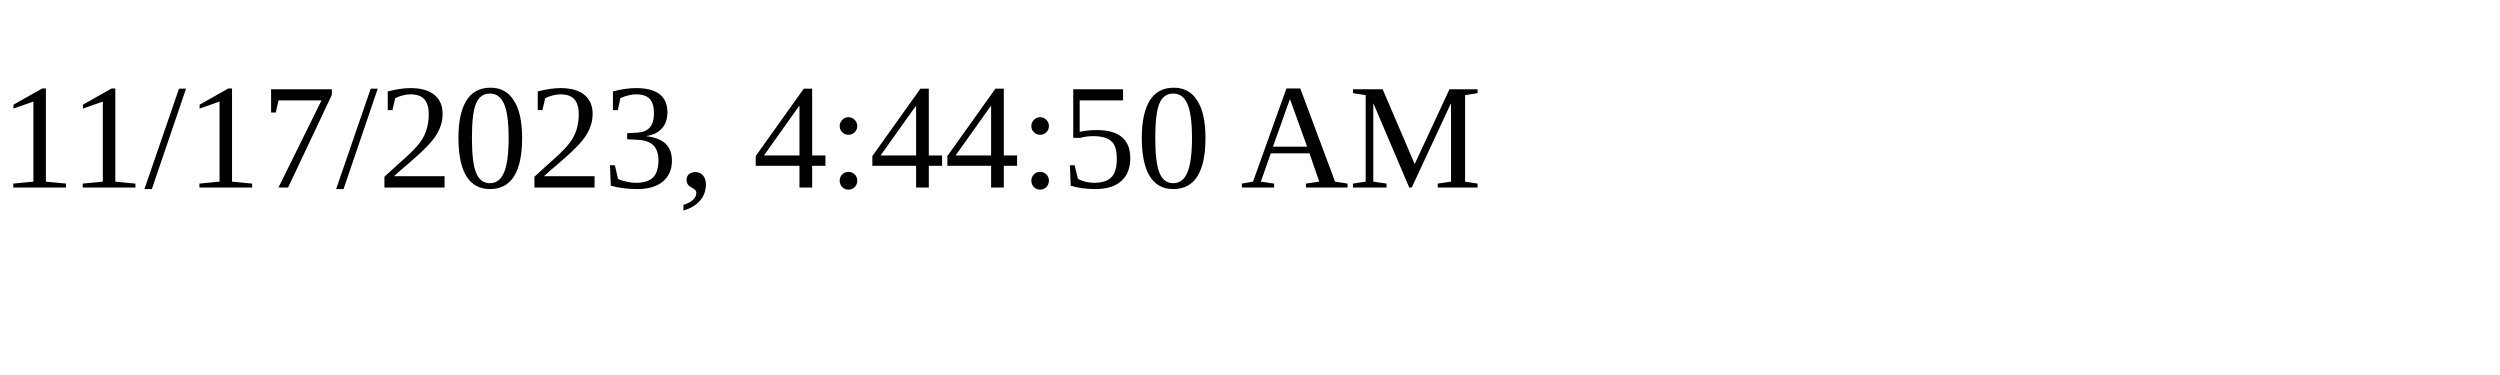
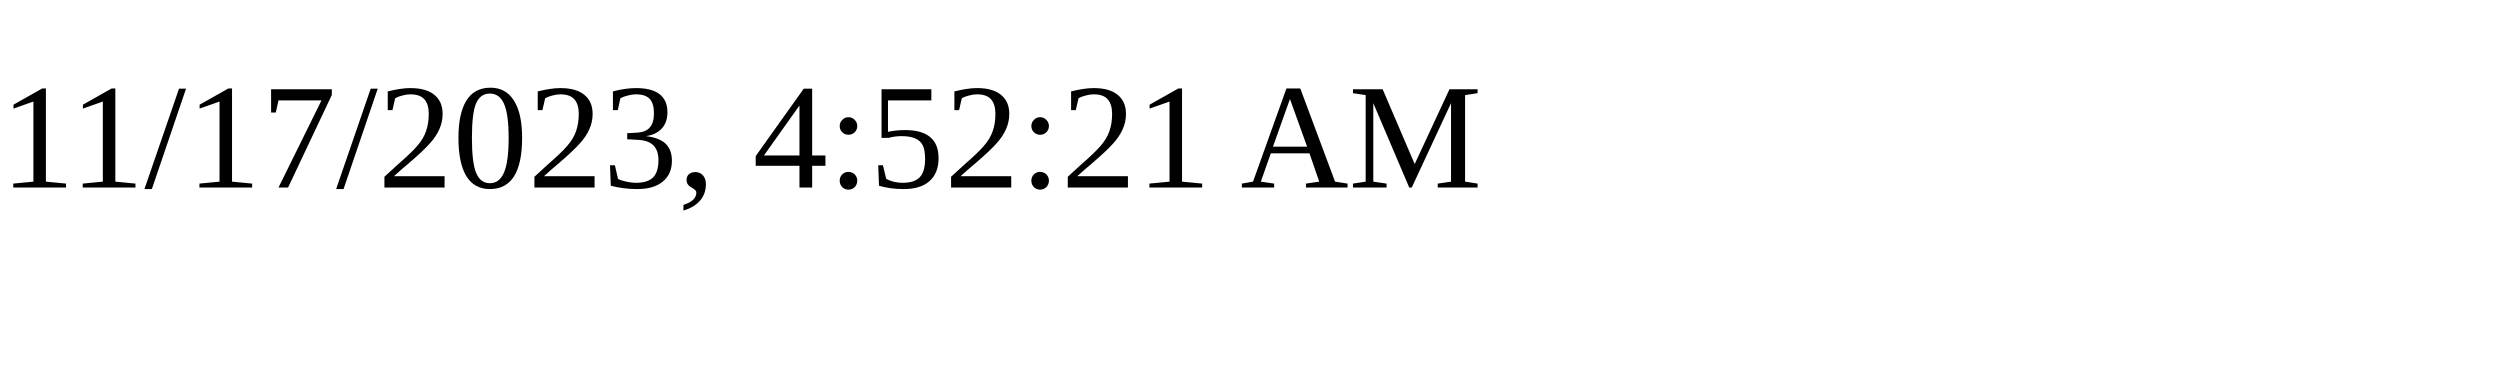
<svg xmlns="http://www.w3.org/2000/svg" height="30" width="200">
-   <text x="0" y="15">11/17/2023, 4:44:50 AM</text>
+   <text x="0" y="15">11/17/2023, 4:52:21 AM</text>
</svg>
